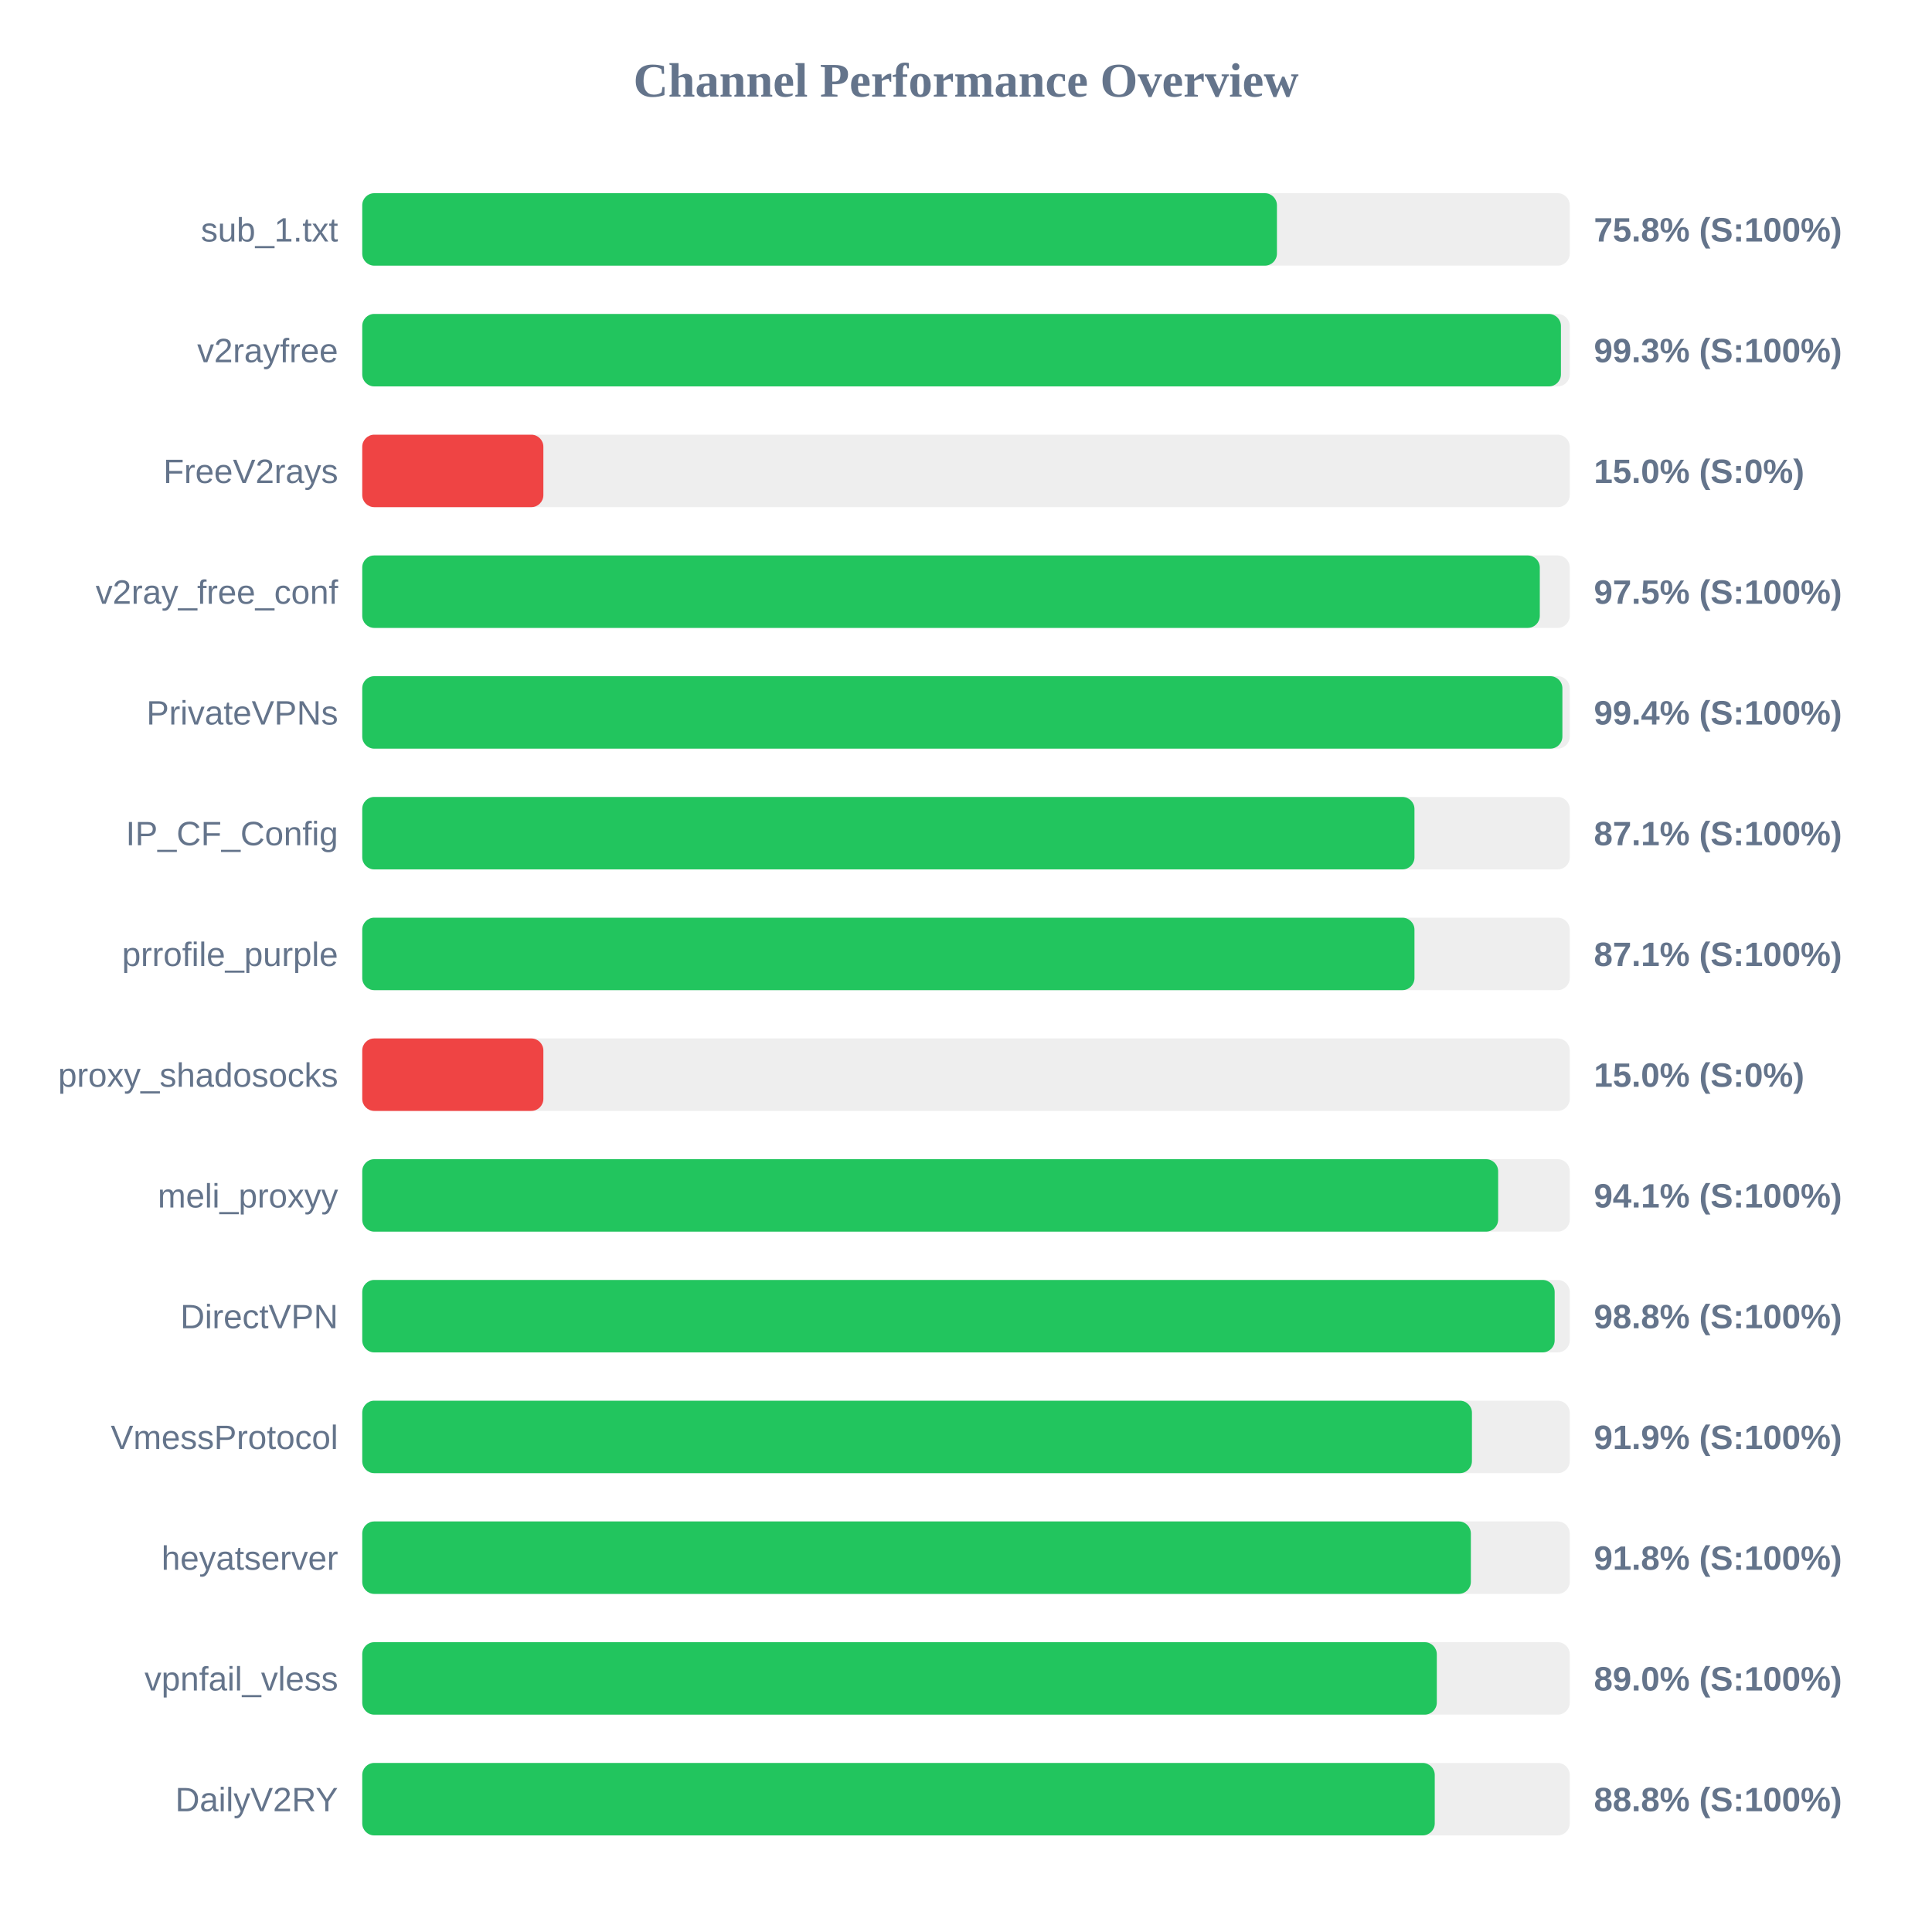
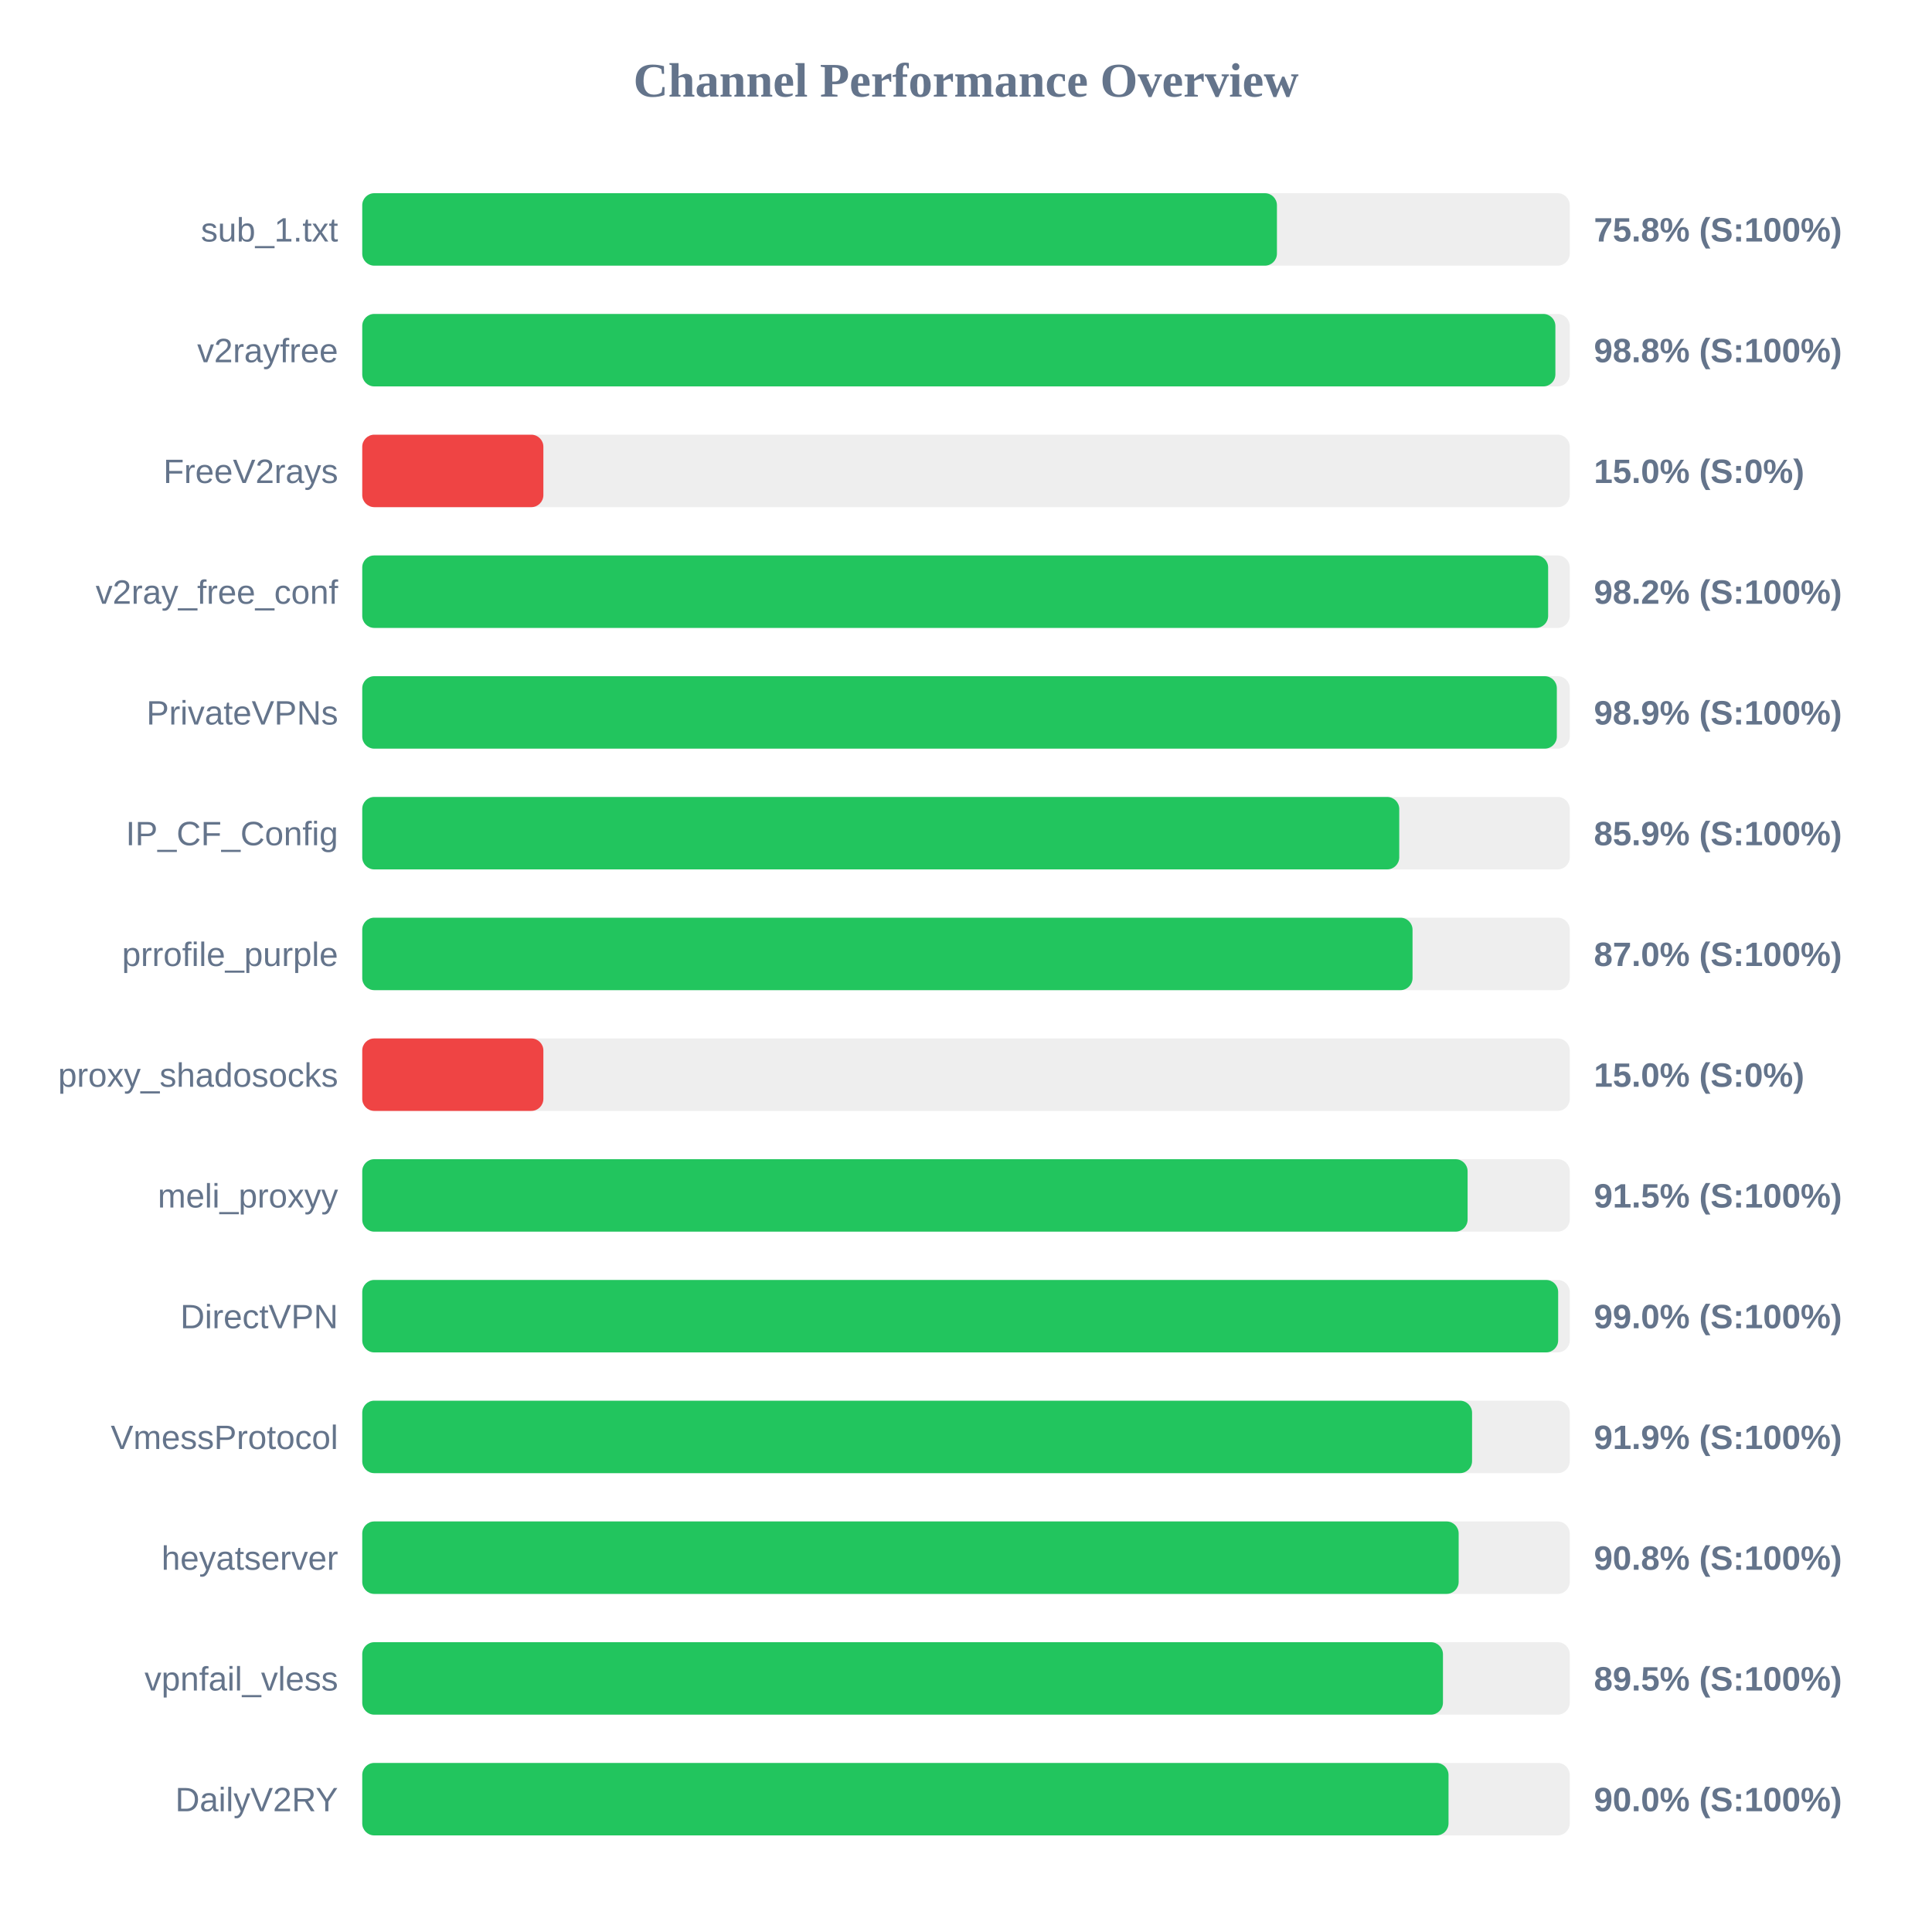
<svg xmlns="http://www.w3.org/2000/svg" width="800" height="800" version="1.1">
  <style>
        .row { font: 14px Arial; fill: #64748b; }
        .score { font: bold 14px Arial; fill: #64748b; }
    </style>
  <text x="400" y="40" text-anchor="middle" font-size="20px" font-weight="bold" fill="#64748b">Channel Performance Overview</text>
  <rect x="150" y="80" width="500" height="30" fill="#eee" rx="5" />
  <rect x="150" y="80" width="378.75" height="30" fill="#22c55e" rx="5" />
  <text x="140" y="100" text-anchor="end" class="row">sub_1.txt</text>
  <text x="660" y="100" text-anchor="start" class="score">75.8% (S:100%)</text>
  <rect x="150" y="130" width="500" height="30" fill="#eee" rx="5" />
-   <rect x="150" y="130" width="496.35" height="30" fill="#22c55e" rx="5" />
+   <rect x="150" y="130" width="494.05" height="30" fill="#22c55e" rx="5" />
  <text x="140" y="150" text-anchor="end" class="row">v2rayfree</text>
-   <text x="660" y="150" text-anchor="start" class="score">99.3% (S:100%)</text>
+   <text x="660" y="150" text-anchor="start" class="score">98.8% (S:100%)</text>
  <rect x="150" y="180" width="500" height="30" fill="#eee" rx="5" />
  <rect x="150" y="180" width="75.0" height="30" fill="#ef4444" rx="5" />
  <text x="140" y="200" text-anchor="end" class="row">FreeV2rays</text>
  <text x="660" y="200" text-anchor="start" class="score">15.0% (S:0%)</text>
  <rect x="150" y="230" width="500" height="30" fill="#eee" rx="5" />
-   <rect x="150" y="230" width="487.6" height="30" fill="#22c55e" rx="5" />
+   <rect x="150" y="230" width="491.05" height="30" fill="#22c55e" rx="5" />
  <text x="140" y="250" text-anchor="end" class="row">v2ray_free_conf</text>
-   <text x="660" y="250" text-anchor="start" class="score">97.5% (S:100%)</text>
+   <text x="660" y="250" text-anchor="start" class="score">98.2% (S:100%)</text>
  <rect x="150" y="280" width="500" height="30" fill="#eee" rx="5" />
-   <rect x="150" y="280" width="496.95" height="30" fill="#22c55e" rx="5" />
+   <rect x="150" y="280" width="494.65" height="30" fill="#22c55e" rx="5" />
  <text x="140" y="300" text-anchor="end" class="row">PrivateVPNs</text>
-   <text x="660" y="300" text-anchor="start" class="score">99.4% (S:100%)</text>
+   <text x="660" y="300" text-anchor="start" class="score">98.9% (S:100%)</text>
  <rect x="150" y="330" width="500" height="30" fill="#eee" rx="5" />
-   <rect x="150" y="330" width="435.7" height="30" fill="#22c55e" rx="5" />
+   <rect x="150" y="330" width="429.4" height="30" fill="#22c55e" rx="5" />
  <text x="140" y="350" text-anchor="end" class="row">IP_CF_Config</text>
-   <text x="660" y="350" text-anchor="start" class="score">87.1% (S:100%)</text>
+   <text x="660" y="350" text-anchor="start" class="score">85.9% (S:100%)</text>
  <rect x="150" y="380" width="500" height="30" fill="#eee" rx="5" />
-   <rect x="150" y="380" width="435.7" height="30" fill="#22c55e" rx="5" />
+   <rect x="150" y="380" width="434.9" height="30" fill="#22c55e" rx="5" />
  <text x="140" y="400" text-anchor="end" class="row">prrofile_purple</text>
-   <text x="660" y="400" text-anchor="start" class="score">87.1% (S:100%)</text>
+   <text x="660" y="400" text-anchor="start" class="score">87.0% (S:100%)</text>
  <rect x="150" y="430" width="500" height="30" fill="#eee" rx="5" />
  <rect x="150" y="430" width="75.0" height="30" fill="#ef4444" rx="5" />
  <text x="140" y="450" text-anchor="end" class="row">proxy_shadosocks</text>
  <text x="660" y="450" text-anchor="start" class="score">15.0% (S:0%)</text>
  <rect x="150" y="480" width="500" height="30" fill="#eee" rx="5" />
-   <rect x="150" y="480" width="470.35" height="30" fill="#22c55e" rx="5" />
+   <rect x="150" y="480" width="457.7" height="30" fill="#22c55e" rx="5" />
  <text x="140" y="500" text-anchor="end" class="row">meli_proxyy</text>
-   <text x="660" y="500" text-anchor="start" class="score">94.1% (S:100%)</text>
+   <text x="660" y="500" text-anchor="start" class="score">91.5% (S:100%)</text>
  <rect x="150" y="530" width="500" height="30" fill="#eee" rx="5" />
-   <rect x="150" y="530" width="493.75" height="30" fill="#22c55e" rx="5" />
+   <rect x="150" y="530" width="495.2" height="30" fill="#22c55e" rx="5" />
  <text x="140" y="550" text-anchor="end" class="row">DirectVPN</text>
-   <text x="660" y="550" text-anchor="start" class="score">98.8% (S:100%)</text>
+   <text x="660" y="550" text-anchor="start" class="score">99.0% (S:100%)</text>
  <rect x="150" y="580" width="500" height="30" fill="#eee" rx="5" />
-   <rect x="150" y="580" width="459.5" height="30" fill="#22c55e" rx="5" />
+   <rect x="150" y="580" width="459.55" height="30" fill="#22c55e" rx="5" />
  <text x="140" y="600" text-anchor="end" class="row">VmessProtocol</text>
  <text x="660" y="600" text-anchor="start" class="score">91.9% (S:100%)</text>
  <rect x="150" y="630" width="500" height="30" fill="#eee" rx="5" />
-   <rect x="150" y="630" width="459.05" height="30" fill="#22c55e" rx="5" />
+   <rect x="150" y="630" width="454.0" height="30" fill="#22c55e" rx="5" />
  <text x="140" y="650" text-anchor="end" class="row">heyatserver</text>
-   <text x="660" y="650" text-anchor="start" class="score">91.8% (S:100%)</text>
+   <text x="660" y="650" text-anchor="start" class="score">90.8% (S:100%)</text>
  <rect x="150" y="680" width="500" height="30" fill="#eee" rx="5" />
-   <rect x="150" y="680" width="444.95" height="30" fill="#22c55e" rx="5" />
+   <rect x="150" y="680" width="447.5" height="30" fill="#22c55e" rx="5" />
  <text x="140" y="700" text-anchor="end" class="row">vpnfail_vless</text>
-   <text x="660" y="700" text-anchor="start" class="score">89.0% (S:100%)</text>
+   <text x="660" y="700" text-anchor="start" class="score">89.5% (S:100%)</text>
  <rect x="150" y="730" width="500" height="30" fill="#eee" rx="5" />
-   <rect x="150" y="730" width="444.1" height="30" fill="#22c55e" rx="5" />
+   <rect x="150" y="730" width="449.8" height="30" fill="#22c55e" rx="5" />
  <text x="140" y="750" text-anchor="end" class="row">DailyV2RY</text>
-   <text x="660" y="750" text-anchor="start" class="score">88.8% (S:100%)</text>
+   <text x="660" y="750" text-anchor="start" class="score">90.0% (S:100%)</text>
</svg>
